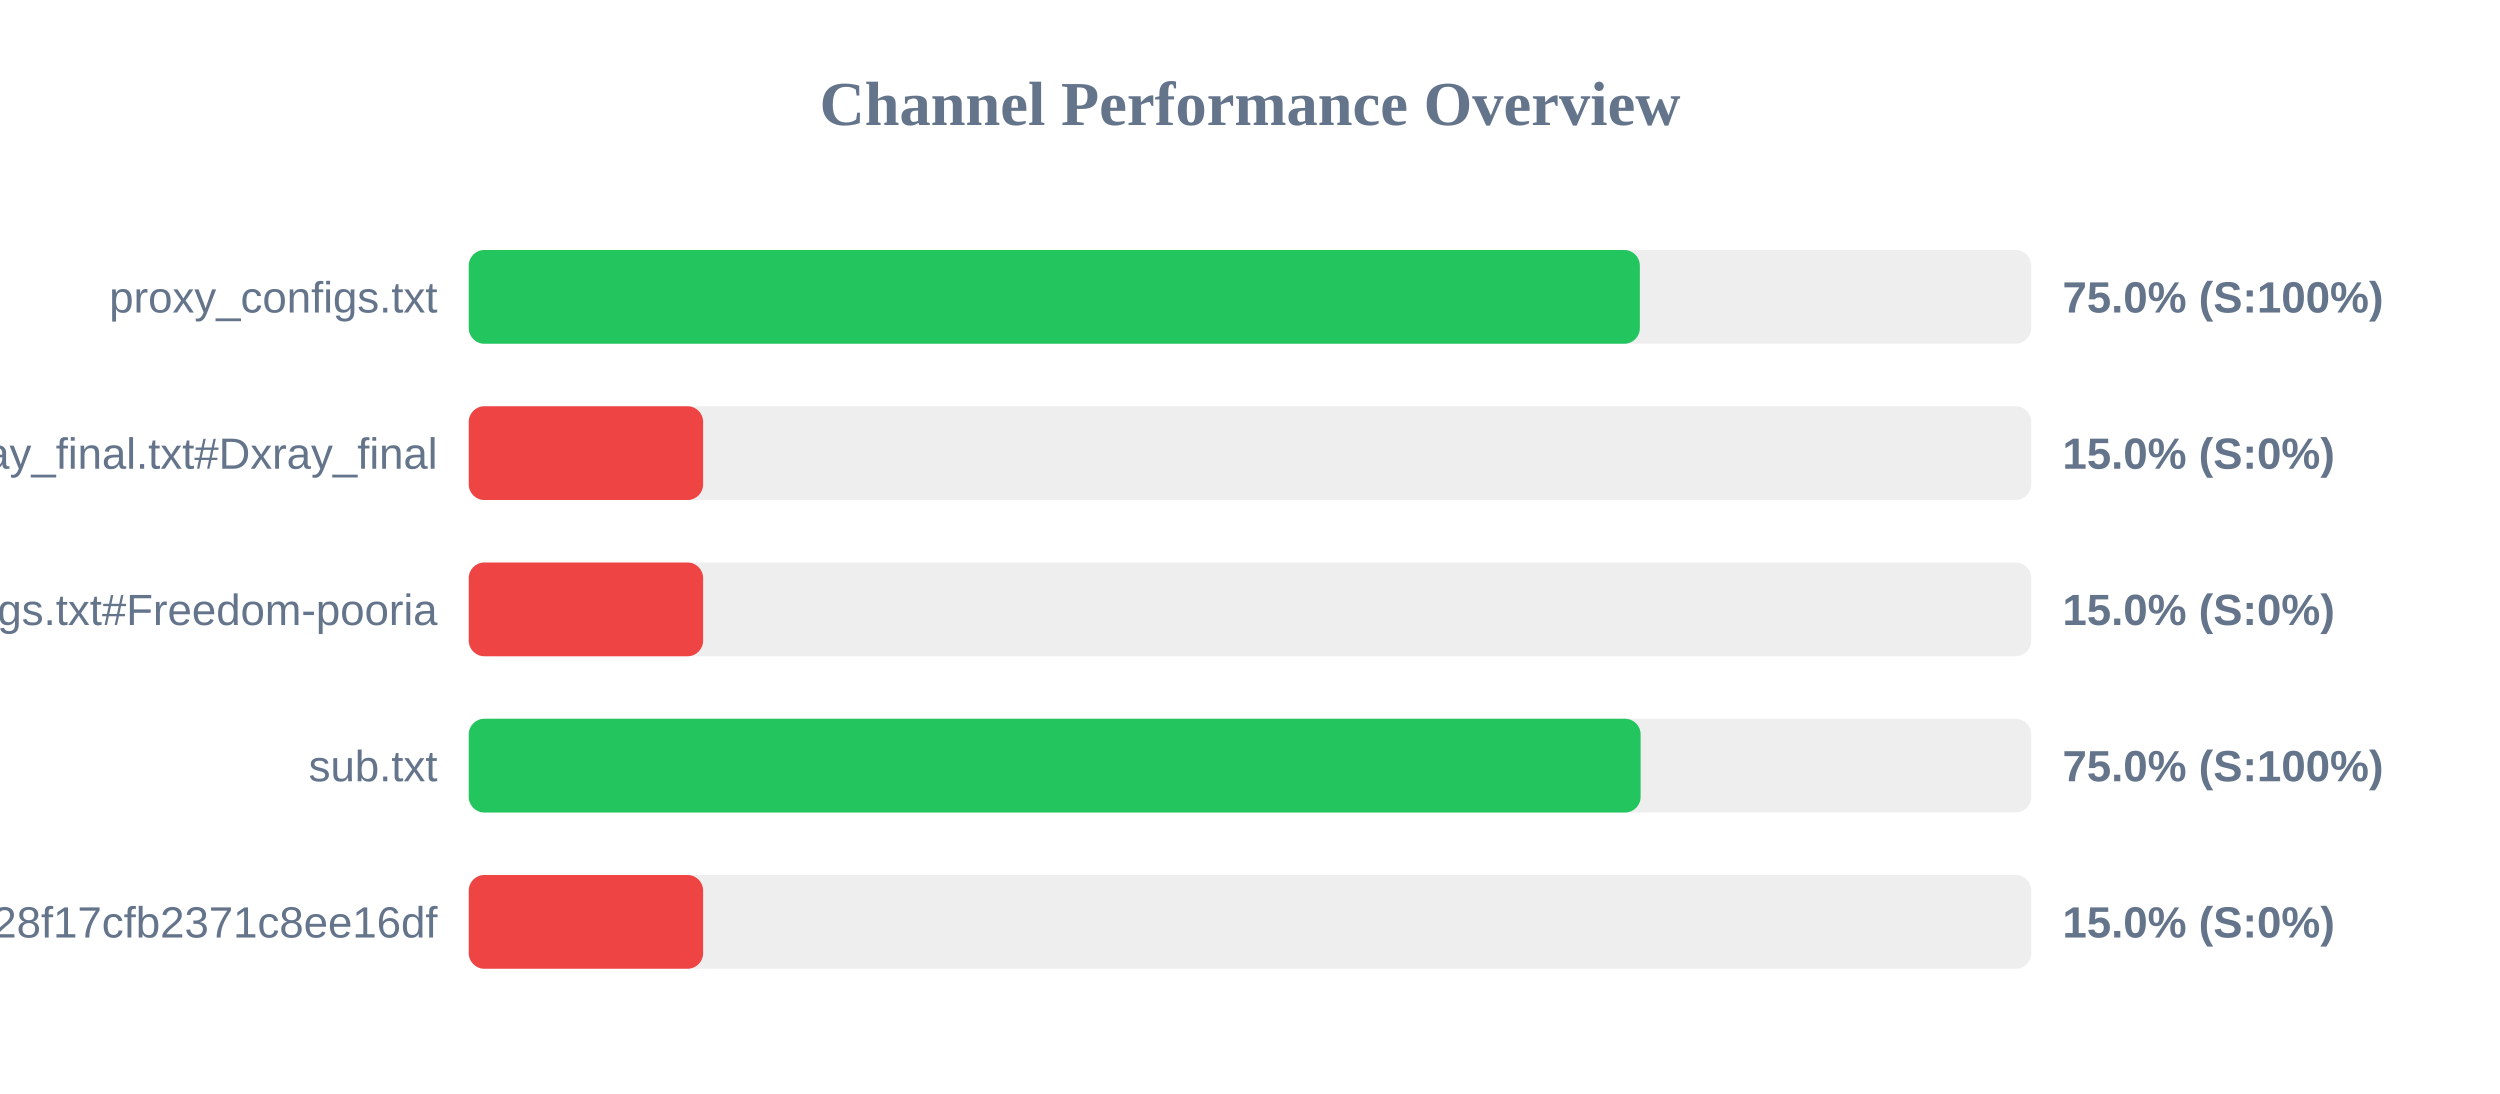
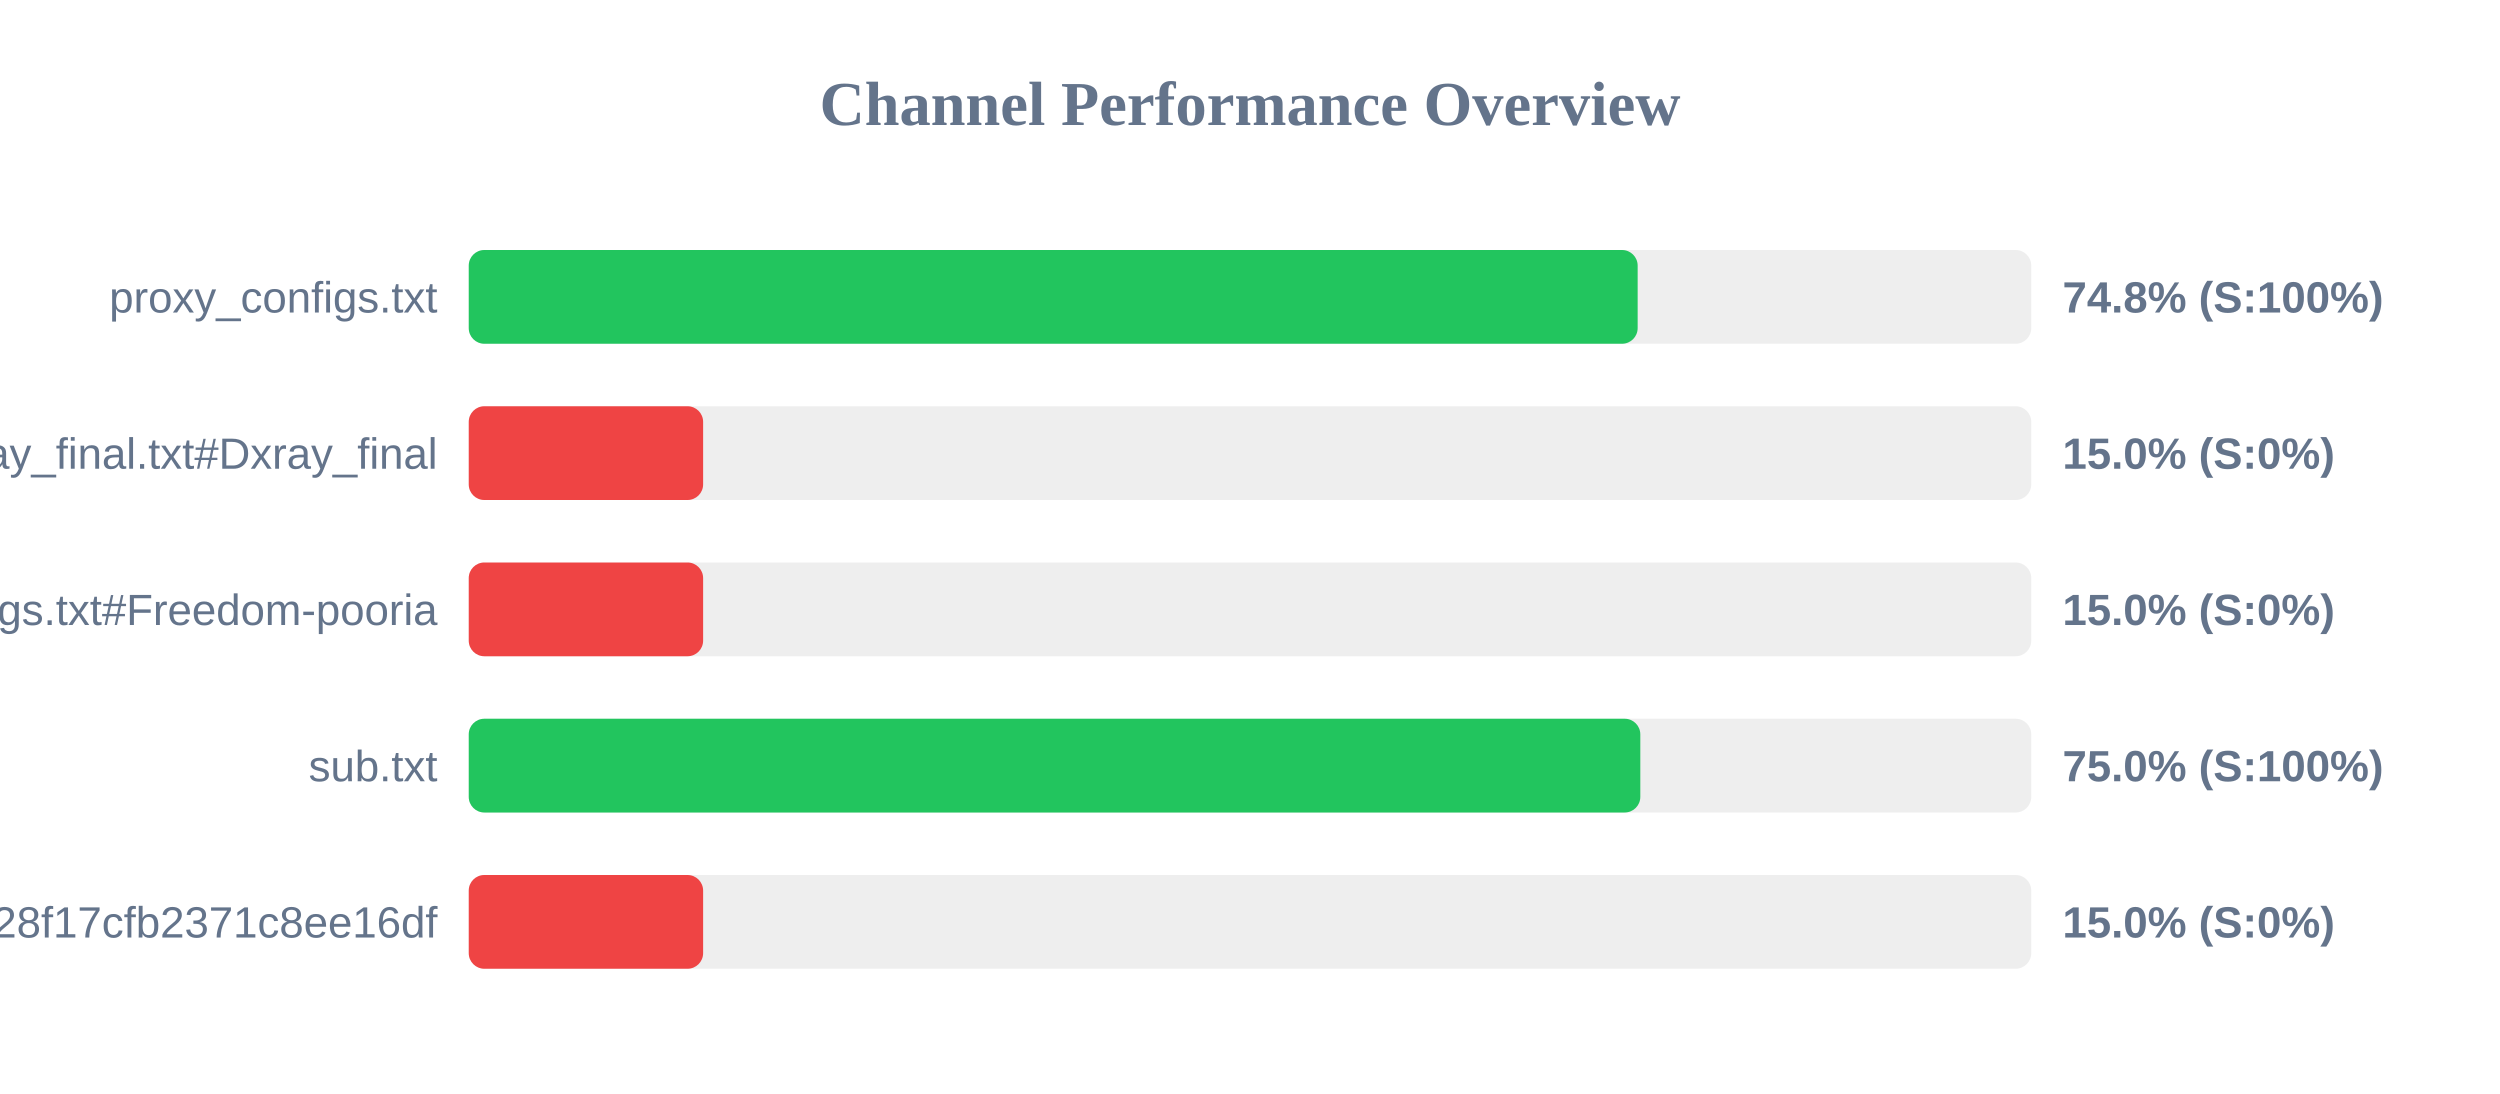
<svg xmlns="http://www.w3.org/2000/svg" width="800" height="350" version="1.1">
  <style>
        .row { font: 14px Arial; fill: #64748b; }
        .score { font: bold 14px Arial; fill: #64748b; }
    </style>
  <text x="400" y="40" text-anchor="middle" font-size="20px" font-weight="bold" fill="#64748b">Channel Performance Overview</text>
  <rect x="150" y="80" width="500" height="30" fill="#eee" rx="5" />
-   <rect x="150" y="80" width="374.75" height="30" fill="#22c55e" rx="5" />
+   <rect x="150" y="80" width="374.05" height="30" fill="#22c55e" rx="5" />
  <text x="140" y="100" text-anchor="end" class="row">proxy_configs.txt</text>
-   <text x="660" y="100" text-anchor="start" class="score">75.0% (S:100%)</text>
+   <text x="660" y="100" text-anchor="start" class="score">74.8% (S:100%)</text>
  <rect x="150" y="130" width="500" height="30" fill="#eee" rx="5" />
  <rect x="150" y="130" width="75.0" height="30" fill="#ef4444" rx="5" />
  <text x="140" y="150" text-anchor="end" class="row">xray_final.txt#Dxray_final</text>
  <text x="660" y="150" text-anchor="start" class="score">15.0% (S:0%)</text>
  <rect x="150" y="180" width="500" height="30" fill="#eee" rx="5" />
  <rect x="150" y="180" width="75.0" height="30" fill="#ef4444" rx="5" />
  <text x="140" y="200" text-anchor="end" class="row">v2ray_configs.txt#Freedom-pooria</text>
  <text x="660" y="200" text-anchor="start" class="score">15.0% (S:0%)</text>
  <rect x="150" y="230" width="500" height="30" fill="#eee" rx="5" />
-   <rect x="150" y="230" width="375.0" height="30" fill="#22c55e" rx="5" />
+   <rect x="150" y="230" width="374.9" height="30" fill="#22c55e" rx="5" />
  <text x="140" y="250" text-anchor="end" class="row">sub.txt</text>
  <text x="660" y="250" text-anchor="start" class="score">75.0% (S:100%)</text>
  <rect x="150" y="280" width="500" height="30" fill="#eee" rx="5" />
  <rect x="150" y="280" width="75.0" height="30" fill="#ef4444" rx="5" />
  <text x="140" y="300" text-anchor="end" class="row">?token=fedfed7b41b828f17cfb2371c8ee16df</text>
  <text x="660" y="300" text-anchor="start" class="score">15.0% (S:0%)</text>
</svg>
